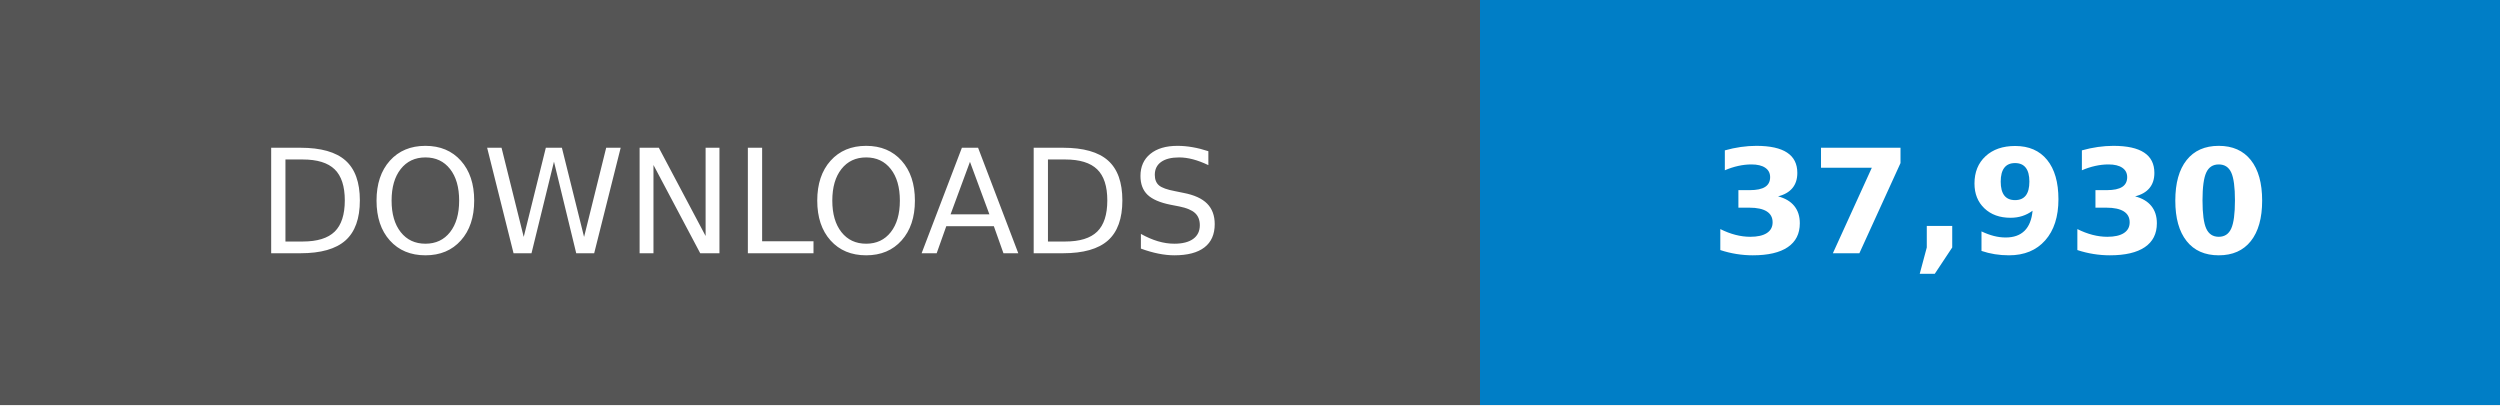
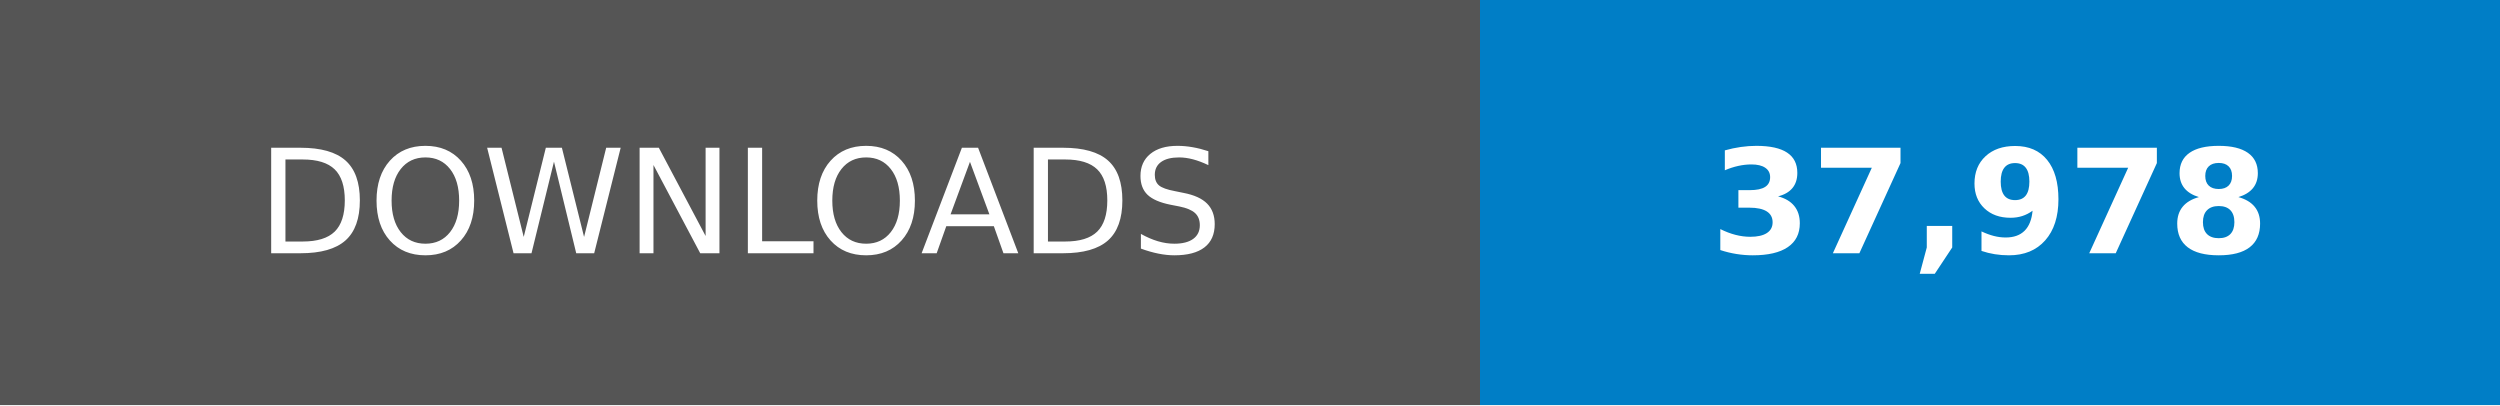
- <svg xmlns="http://www.w3.org/2000/svg" width="246.79" height="40" viewBox="0 0 172.75 28" role="img" aria-label="DOWNLOADS: 37,930">
+ <svg xmlns="http://www.w3.org/2000/svg" width="246.79" height="40" viewBox="0 0 172.75 28" role="img" aria-label="DOWNLOADS: 37,978">
  <g shape-rendering="crispEdges">
    <rect width="102.25" height="28" fill="#555" />
    <rect x="102.25" width="70.5" height="28" fill="#007ec6" />
  </g>
  <g fill="#fff" text-anchor="middle" font-family="Verdana,Geneva,DejaVu Sans,sans-serif" text-rendering="geometricPrecision" font-size="100">
    <text transform="scale(.1)" x="511.25" y="175" textLength="782.5">DOWNLOADS</text>
-     <text transform="scale(.1)" x="1375" y="175" textLength="465" font-weight="bold">37,930</text>
+     <text transform="scale(.1)" x="1375" y="175" textLength="465" font-weight="bold">37,978</text>
  </g>
</svg>
